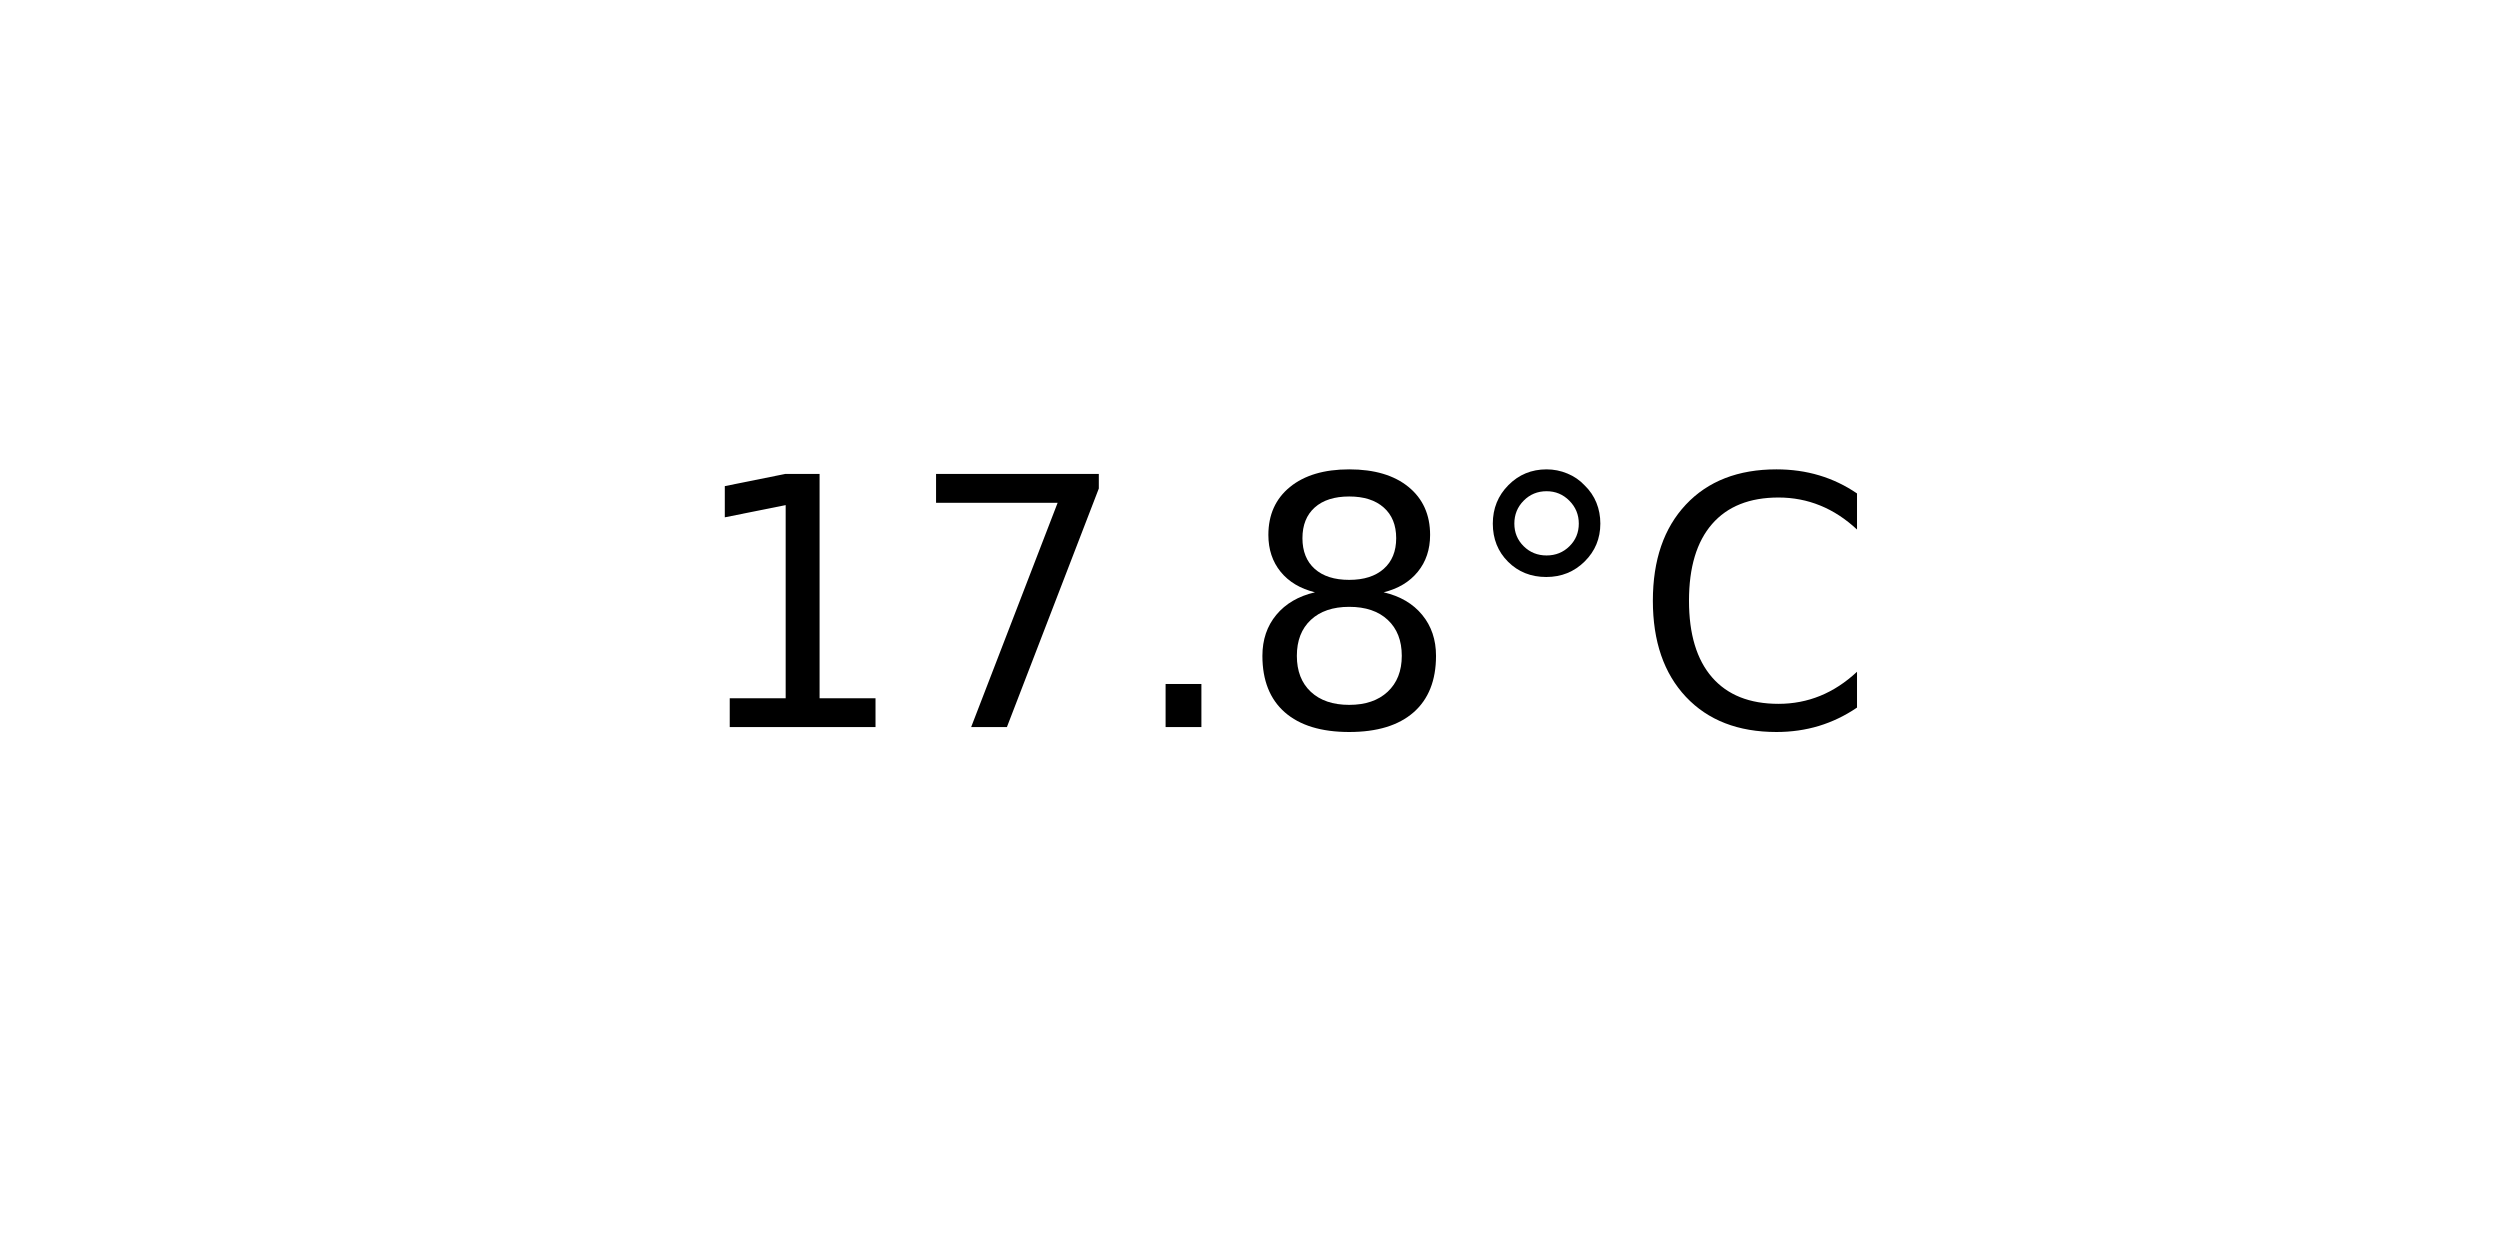
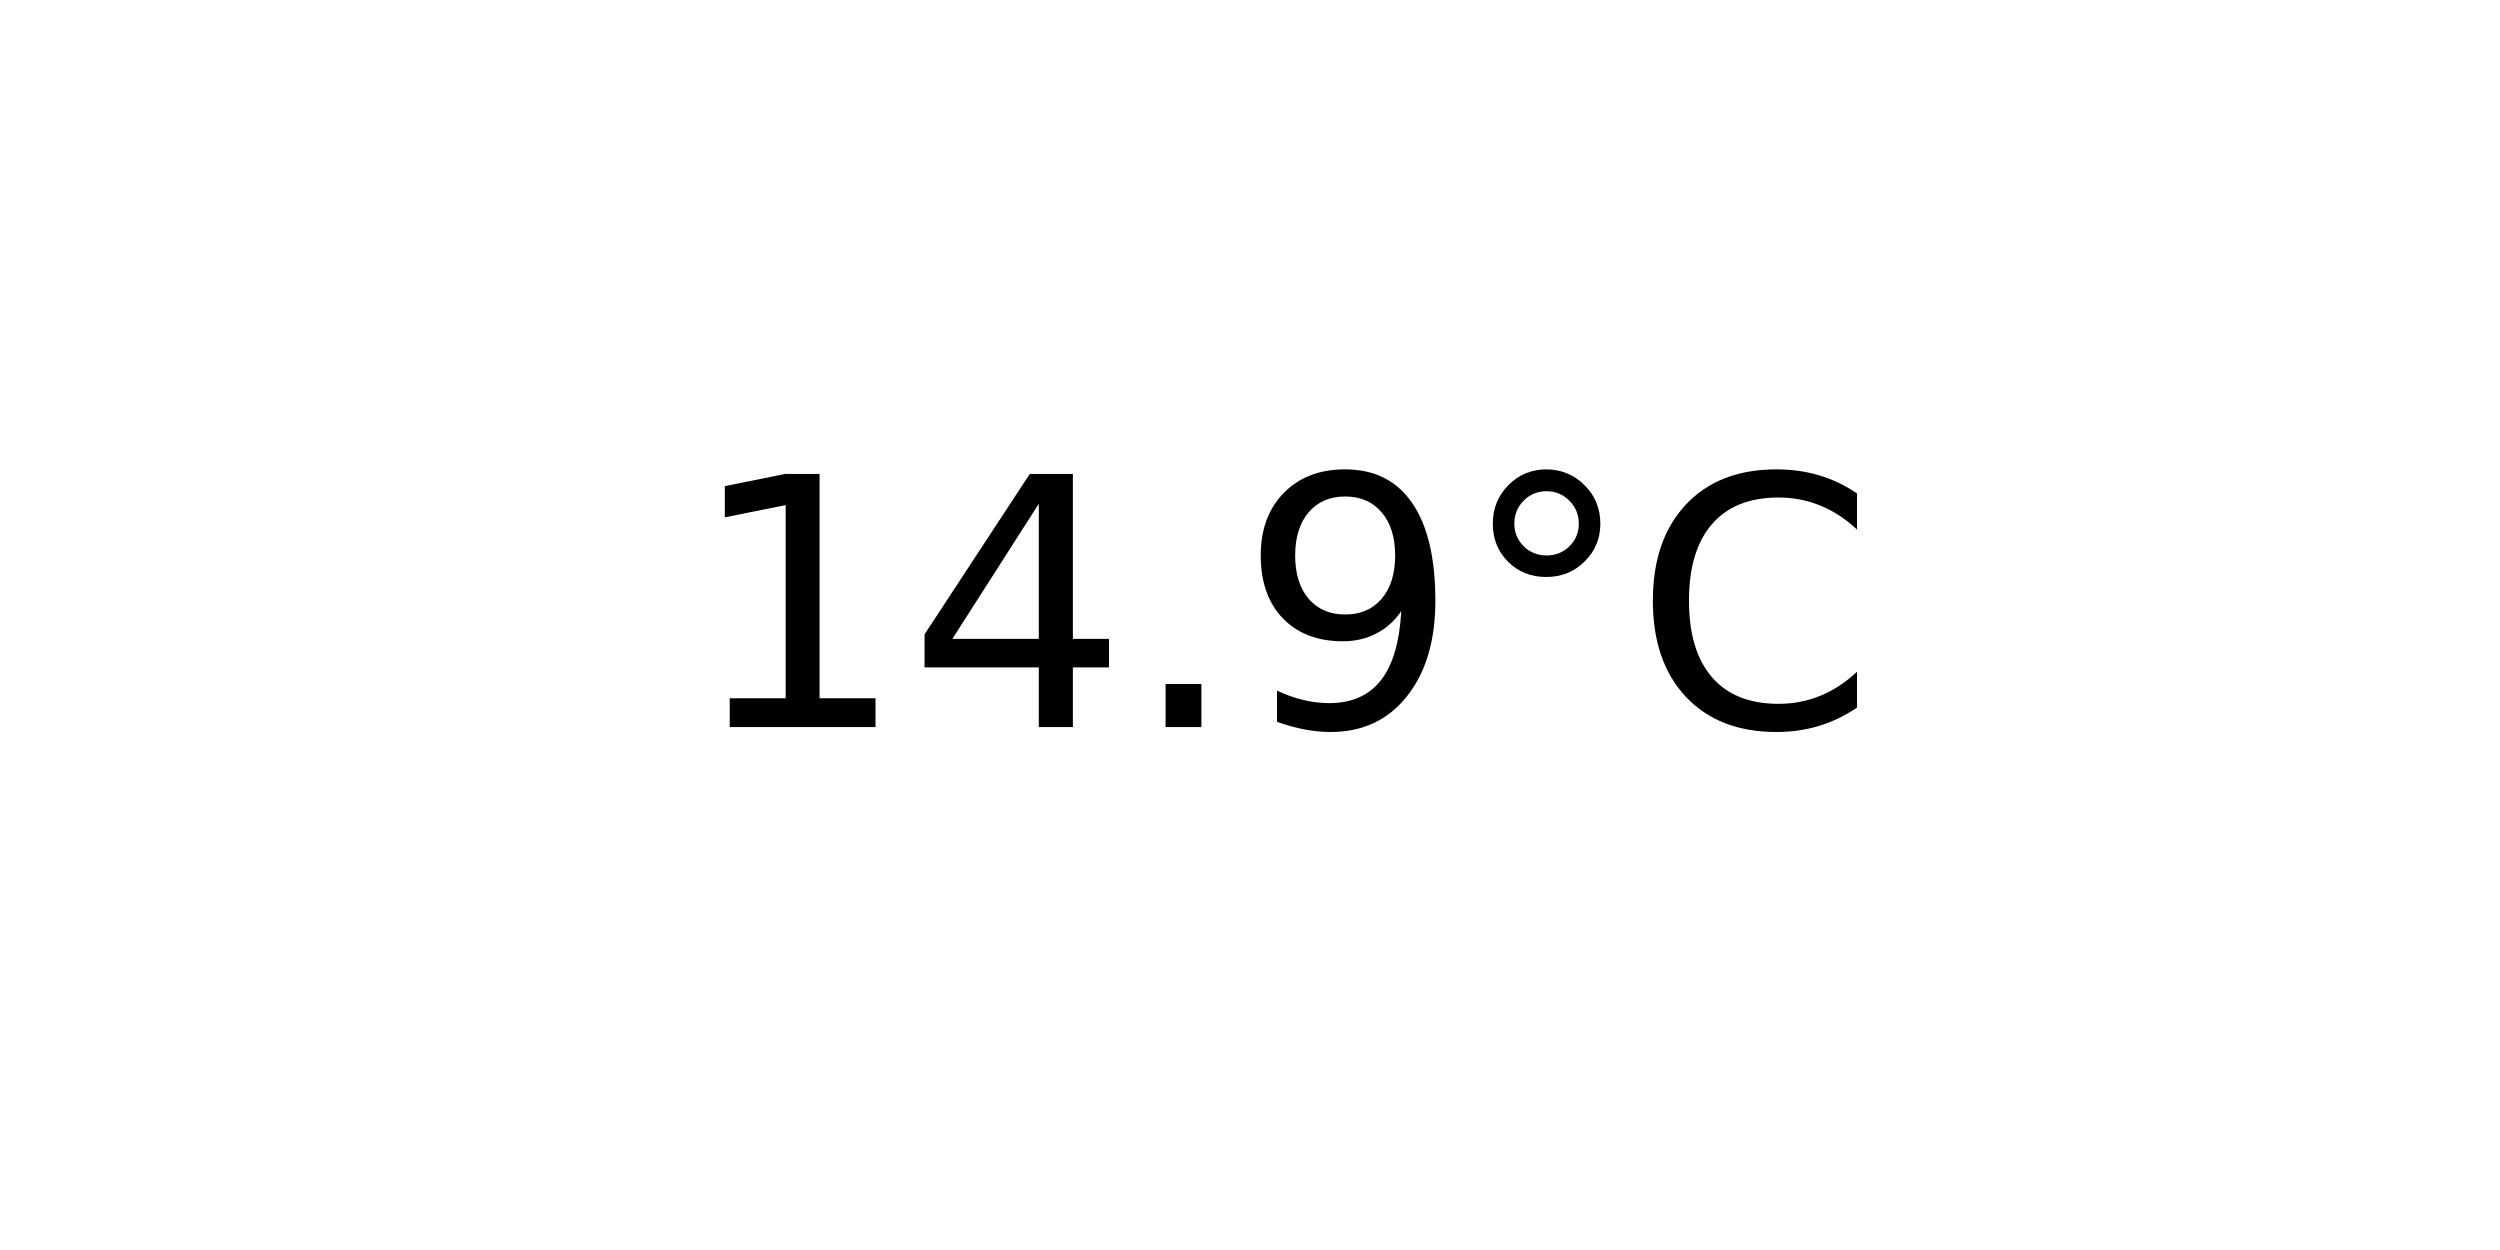
<svg xmlns="http://www.w3.org/2000/svg" xmlns:xlink="http://www.w3.org/1999/xlink" width="72pt" height="36pt" viewBox="0 0 72 36" version="1.1">
  <defs>
    <style type="text/css">*{stroke-linejoin: round; stroke-linecap: butt}</style>
  </defs>
  <g id="figure_1">
    <g id="axes_1">
      <g id="text_1">
        <g transform="translate(19.77578 20.93937) scale(0.1 -0.1)">
          <defs>
            <path id="DejaVuSans-31" d="M 794 531  L 1825 531  L 1825 4091  L 703 3866  L 703 4441  L 1819 4666  L 2450 4666  L 2450 531  L 3481 531  L 3481 0  L 794 0  L 794 531  z " transform="scale(0.015625)" />
-             <path id="DejaVuSans-37" d="M 525 4666  L 3525 4666  L 3525 4397  L 1831 0  L 1172 0  L 2766 4134  L 525 4134  L 525 4666  z " transform="scale(0.015625)" />
+             <path id="DejaVuSans-34" d="M 2419 4116  L 825 1625  L 2419 1625  L 2419 4116  z M 2253 4666  L 3047 4666  L 3047 1625  L 3713 1625  L 3713 1100  L 3047 1100  L 3047 0  L 2419 0  L 2419 1100  L 313 1100  L 313 1709  L 2253 4666  z " transform="scale(0.015625)" />
            <path id="DejaVuSans-2e" d="M 684 794  L 1344 794  L 1344 0  L 684 0  L 684 794  z " transform="scale(0.015625)" />
-             <path id="DejaVuSans-38" d="M 2034 2216  Q 1584 2216 1326 1975  Q 1069 1734 1069 1313  Q 1069 891 1326 650  Q 1584 409 2034 409  Q 2484 409 2743 651  Q 3003 894 3003 1313  Q 3003 1734 2745 1975  Q 2488 2216 2034 2216  z M 1403 2484  Q 997 2584 770 2862  Q 544 3141 544 3541  Q 544 4100 942 4425  Q 1341 4750 2034 4750  Q 2731 4750 3128 4425  Q 3525 4100 3525 3541  Q 3525 3141 3298 2862  Q 3072 2584 2669 2484  Q 3125 2378 3379 2068  Q 3634 1759 3634 1313  Q 3634 634 3220 271  Q 2806 -91 2034 -91  Q 1263 -91 848 271  Q 434 634 434 1313  Q 434 1759 690 2068  Q 947 2378 1403 2484  z M 1172 3481  Q 1172 3119 1398 2916  Q 1625 2713 2034 2713  Q 2441 2713 2670 2916  Q 2900 3119 2900 3481  Q 2900 3844 2670 4047  Q 2441 4250 2034 4250  Q 1625 4250 1398 4047  Q 1172 3844 1172 3481  z " transform="scale(0.015625)" />
+             <path id="DejaVuSans-39" d="M 703 97  L 703 672  Q 941 559 1184 500  Q 1428 441 1663 441  Q 2288 441 2617 861  Q 2947 1281 2994 2138  Q 2813 1869 2534 1725  Q 2256 1581 1919 1581  Q 1219 1581 811 2004  Q 403 2428 403 3163  Q 403 3881 828 4315  Q 1253 4750 1959 4750  Q 2769 4750 3195 4129  Q 3622 3509 3622 2328  Q 3622 1225 3098 567  Q 2575 -91 1691 -91  Q 1453 -91 1209 -44  Q 966 3 703 97  z M 1959 2075  Q 2384 2075 2632 2365  Q 2881 2656 2881 3163  Q 2881 3666 2632 3958  Q 2384 4250 1959 4250  Q 1534 4250 1286 3958  Q 1038 3666 1038 3163  Q 1038 2656 1286 2365  Q 1534 2075 1959 2075  z " transform="scale(0.015625)" />
            <path id="DejaVuSans-b0" d="M 1600 4347  Q 1350 4347 1178 4173  Q 1006 4000 1006 3750  Q 1006 3503 1178 3333  Q 1350 3163 1600 3163  Q 1850 3163 2022 3333  Q 2194 3503 2194 3750  Q 2194 3997 2020 4172  Q 1847 4347 1600 4347  z M 1600 4750  Q 1800 4750 1984 4673  Q 2169 4597 2303 4453  Q 2447 4313 2519 4134  Q 2591 3956 2591 3750  Q 2591 3338 2302 3052  Q 2013 2766 1594 2766  Q 1172 2766 890 3047  Q 609 3328 609 3750  Q 609 4169 896 4459  Q 1184 4750 1600 4750  z " transform="scale(0.015625)" />
            <path id="DejaVuSans-43" d="M 4122 4306  L 4122 3641  Q 3803 3938 3442 4084  Q 3081 4231 2675 4231  Q 1875 4231 1450 3742  Q 1025 3253 1025 2328  Q 1025 1406 1450 917  Q 1875 428 2675 428  Q 3081 428 3442 575  Q 3803 722 4122 1019  L 4122 359  Q 3791 134 3420 21  Q 3050 -91 2638 -91  Q 1578 -91 968 557  Q 359 1206 359 2328  Q 359 3453 968 4101  Q 1578 4750 2638 4750  Q 3056 4750 3426 4639  Q 3797 4528 4122 4306  z " transform="scale(0.015625)" />
          </defs>
          <use xlink:href="#DejaVuSans-31" />
-           <use xlink:href="#DejaVuSans-37" x="63.623" />
+           <use xlink:href="#DejaVuSans-34" x="63.623" />
          <use xlink:href="#DejaVuSans-2e" x="127.246" />
-           <use xlink:href="#DejaVuSans-38" x="159.033" />
+           <use xlink:href="#DejaVuSans-39" x="159.033" />
          <use xlink:href="#DejaVuSans-b0" x="222.656" />
          <use xlink:href="#DejaVuSans-43" x="272.656" />
        </g>
      </g>
    </g>
  </g>
</svg>
